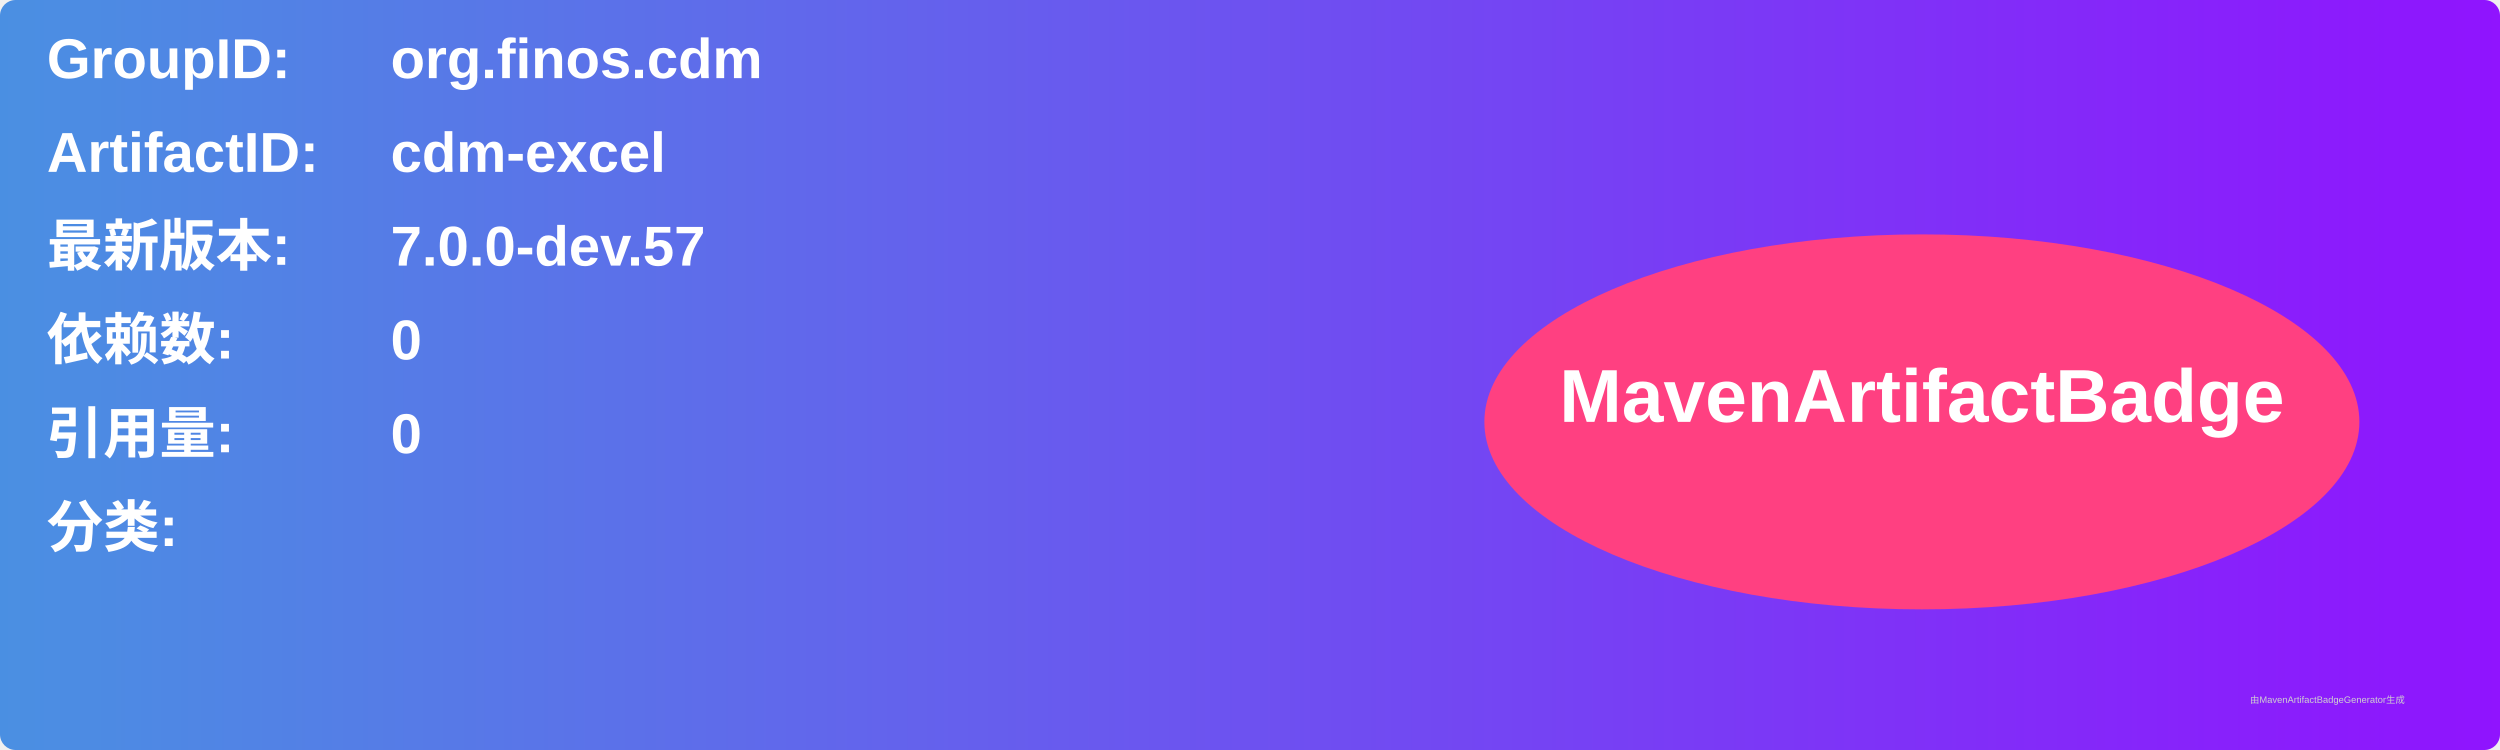
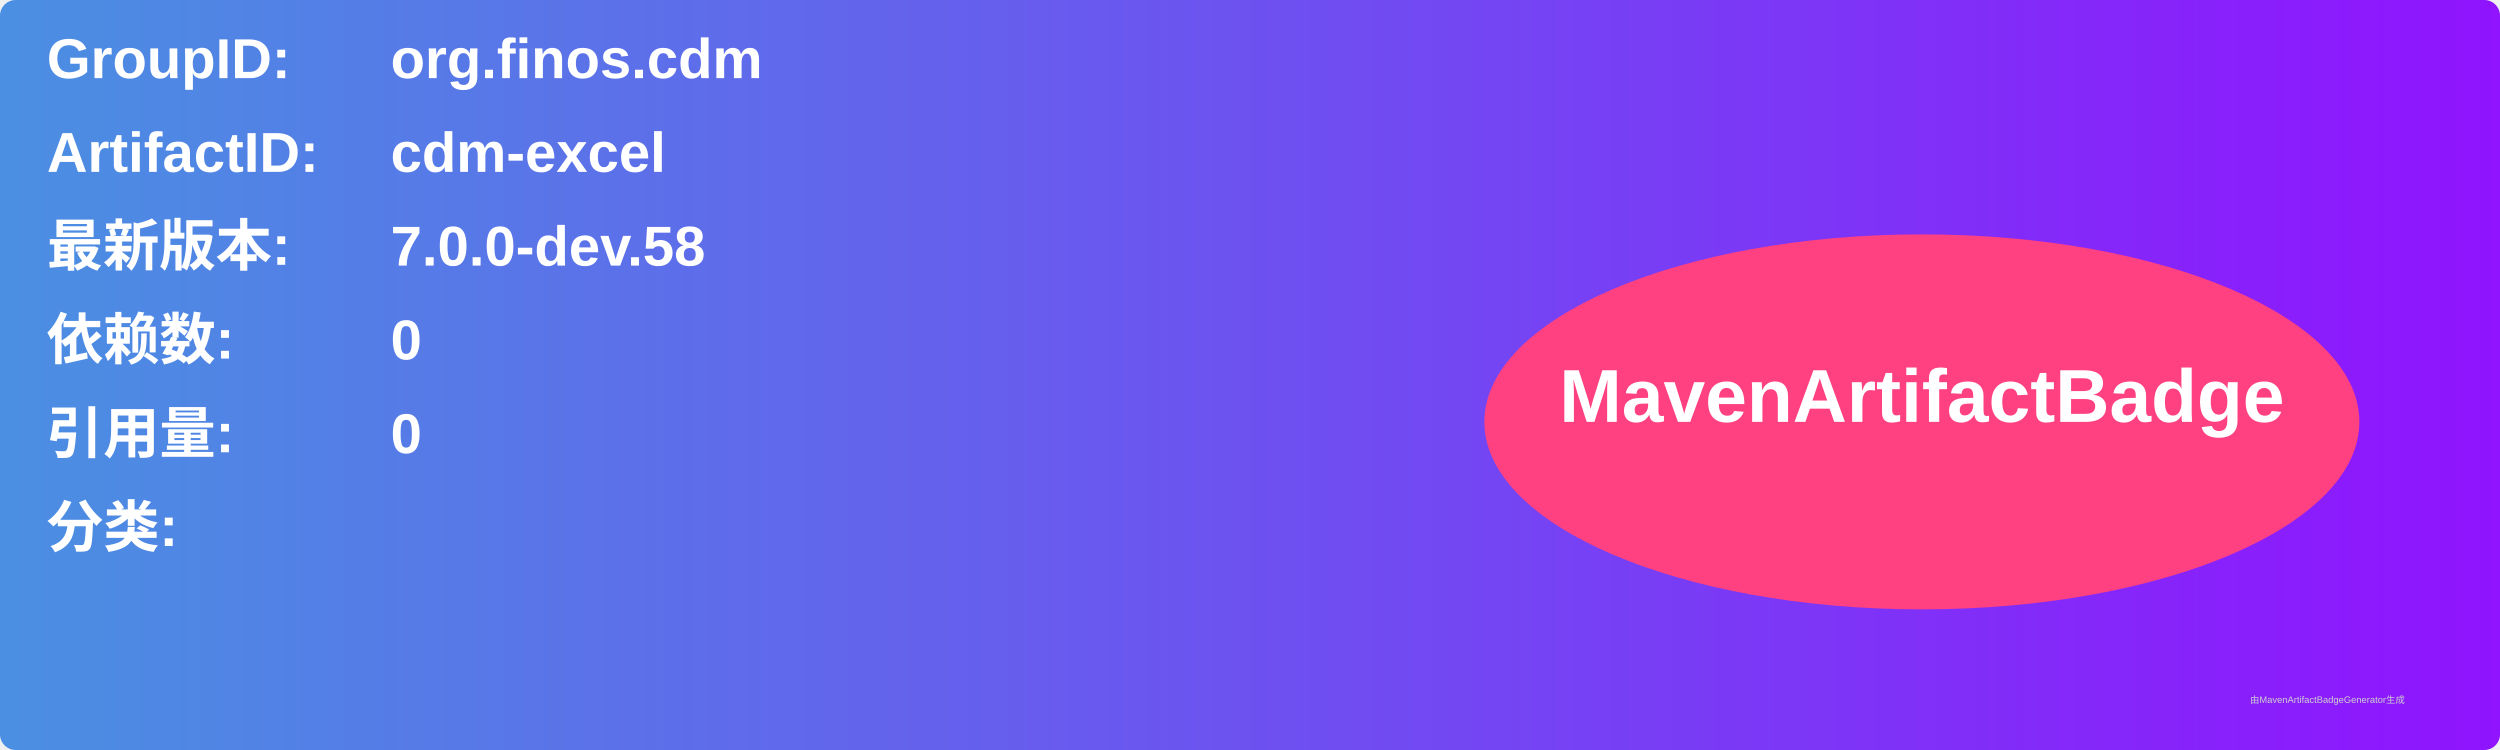
<svg xmlns="http://www.w3.org/2000/svg" width="800" height="240" viewBox="0 0 800 240">
  <linearGradient id="grad" x1="0%" y1="0%" x2="100%" y2="0%">
    <stop offset="0%" stop-color="#4a90e2" />
    <stop offset="100%" stop-color="#9013fe" />
  </linearGradient>
  <rect width="100%" height="100%" rx="5" ry="5" fill="url(#grad)" />
  <g transform="translate(15, 15)">
    <text x="0" y="10" font-family="Arial" font-size="18" fill="white" font-weight="bold" width="260">GroupID:</text>
    <text x="110" y="10" font-family="Arial" font-size="18" fill="white" font-weight="bold" width="460">org.finos.cdm</text>
    <text x="0" y="40" font-family="Arial" font-size="18" fill="white" font-weight="bold" width="260">ArtifactID:</text>
    <text x="110" y="40" font-family="Arial" font-size="18" fill="white" font-weight="bold" width="460">cdm-excel</text>
    <text x="0" y="70" font-family="Arial" font-size="18" fill="white" font-weight="bold">最新版本:</text>
    <text x="110" y="70" font-family="Arial" font-size="18" fill="white" font-weight="bold">
-       <tspan font-weight="bold">7.0.0-dev.57</tspan>
+       <tspan font-weight="bold">7.0.0-dev.58</tspan>
    </text>
    <text x="0" y="100" font-family="Arial" font-size="18" fill="white" font-weight="bold">依赖数: </text>
    <text x="110" y="100" font-family="Arial" font-size="18" fill="white">
      <tspan font-weight="bold">0</tspan>
    </text>
    <text x="0" y="130" font-family="Arial" font-size="18" fill="white" font-weight="bold">引用量: </text>
    <text x="110" y="130" font-family="Arial" font-size="18" fill="white">
      <tspan font-weight="bold">0</tspan>
    </text>
    <text x="0" y="160" font-family="Arial" font-size="18" fill="white" font-weight="bold">分类:</text>
    <text x="10" y="190" font-family="Arial" font-size="10" fill="white">
      <tspan font-weight="bold" />
    </text>
    <ellipse cx="600" cy="120" rx="140" ry="60" fill="#ff4081" />
    <text x="600" y="120" text-anchor="middle" font-family="Arial" font-size="24" fill="white" font-weight="bold">MavenArtifactBadge</text>
  </g>
  <text x="720" y="225" font-family="Arial" font-size="3" fill="#d0d0d0">由MavenArtifactBadgeGenerator生成</text>
</svg>
